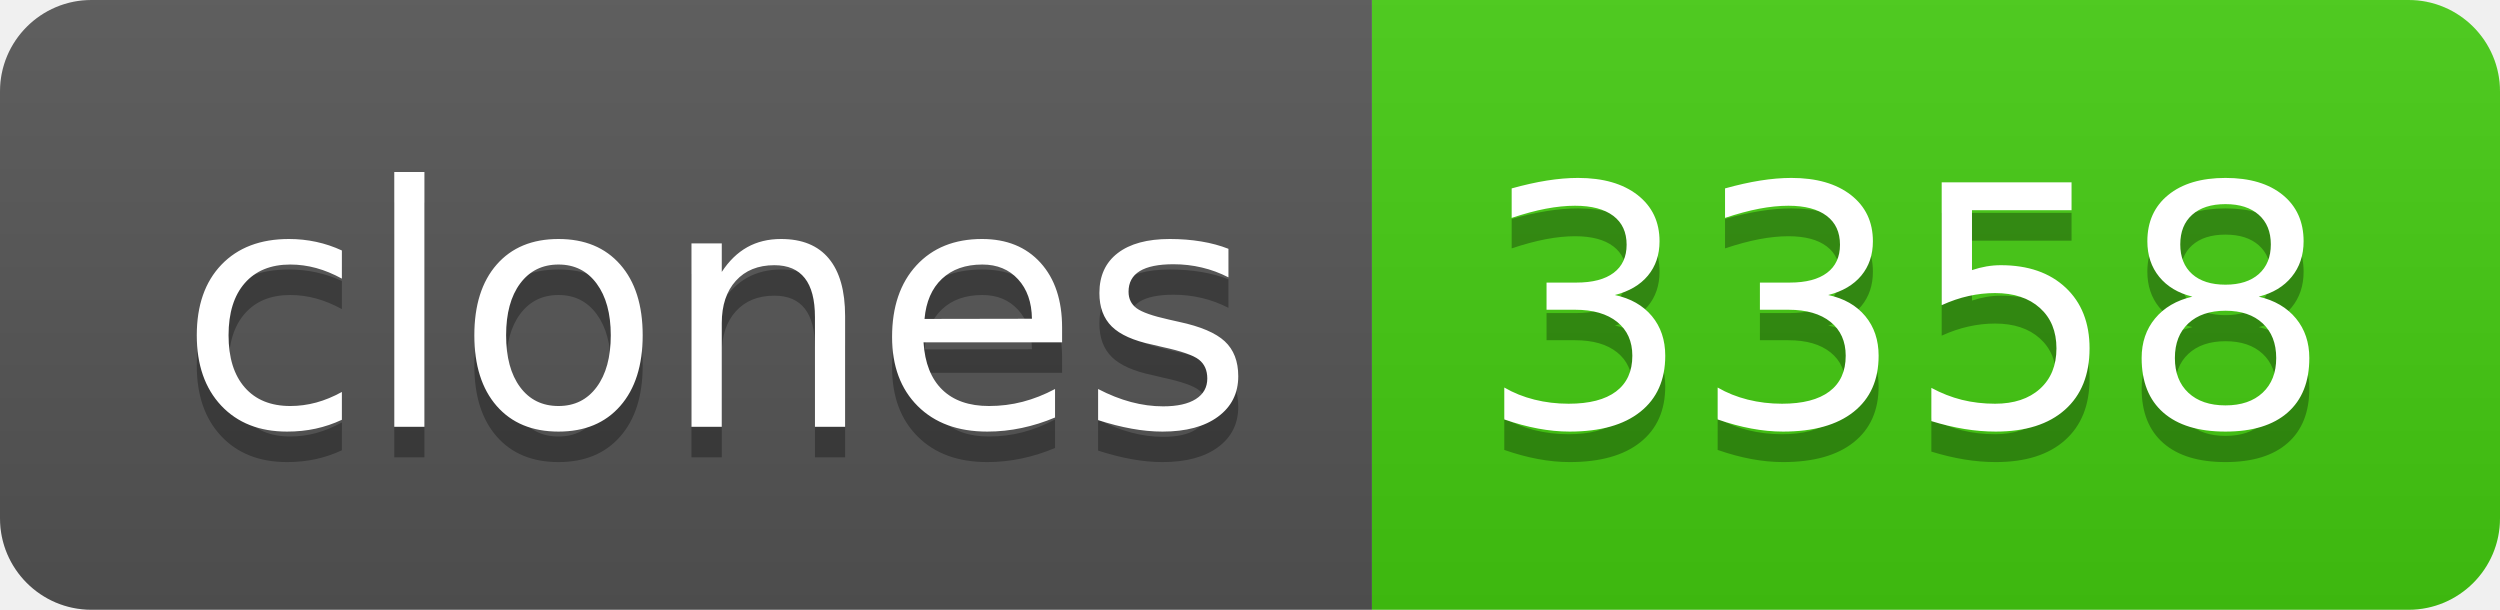
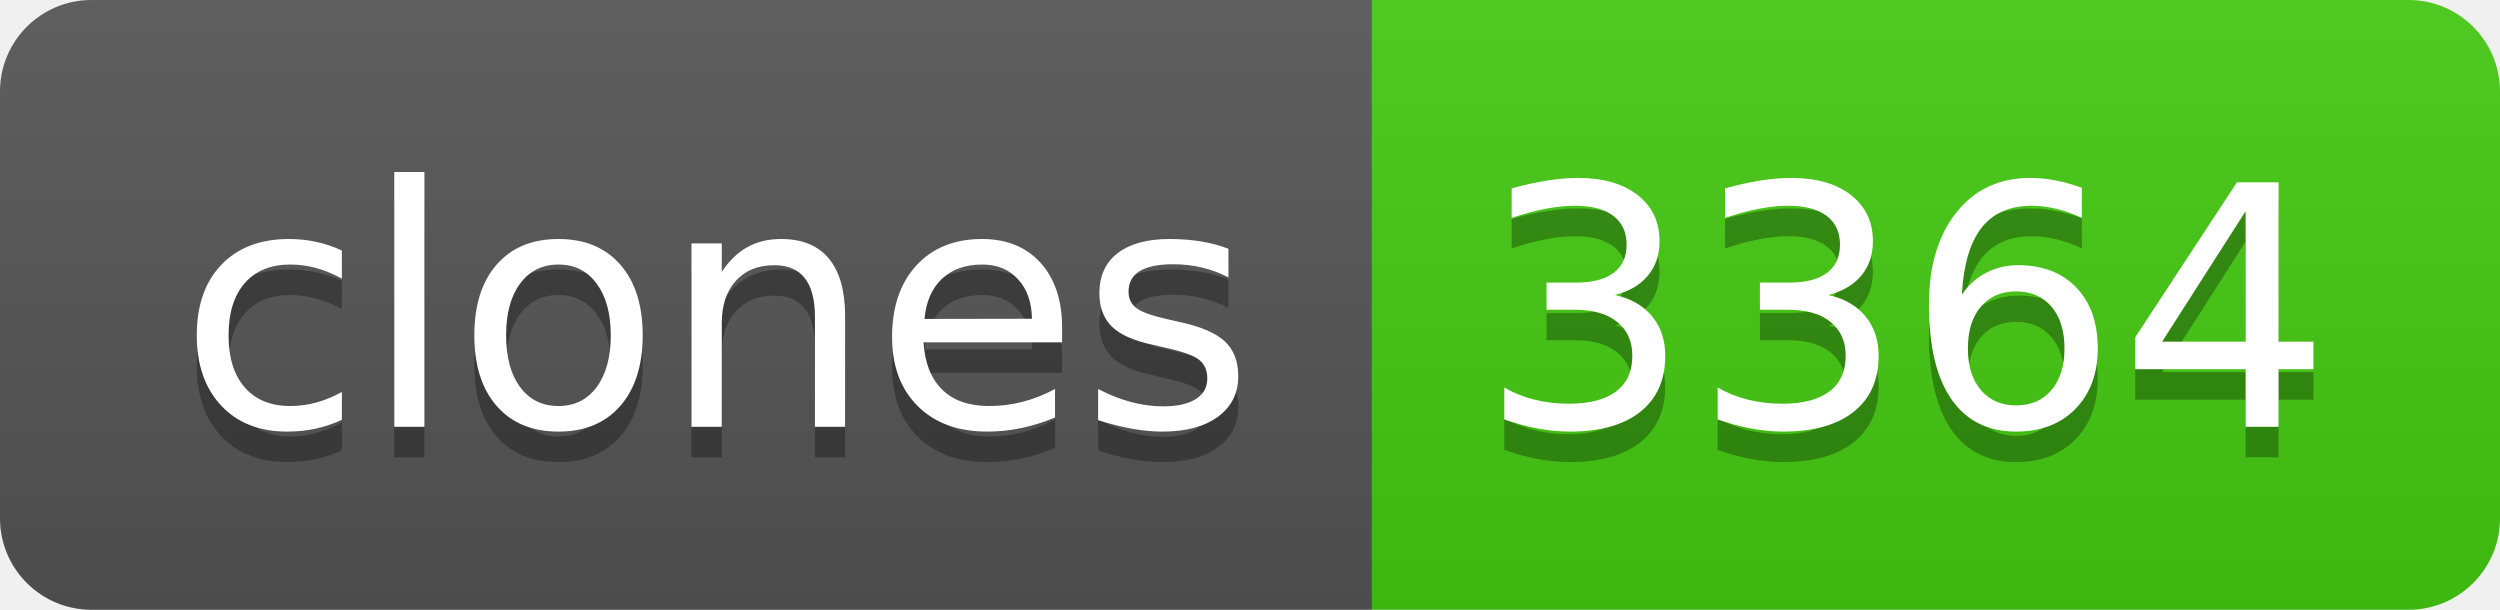
- <svg xmlns="http://www.w3.org/2000/svg" width="82" height="20" role="img" aria-label="clones: 3358">
+ <svg xmlns="http://www.w3.org/2000/svg" width="82" height="20" role="img" aria-label="clones: 3364">
  <linearGradient id="s" x2="0" y2="100%">
    <stop offset="0" stop-color="#bbb" stop-opacity=".1" />
    <stop offset="1" stop-opacity=".1" />
  </linearGradient>
  <clipPath id="r">
    <rect width="82" height="20" rx="3" fill="#fff" />
  </clipPath>
  <g clip-path="url(#r)">
    <rect width="45" height="20" fill="#555" />
    <rect x="45" width="37" height="20" fill="#4c1" />
    <rect width="82" height="20" fill="url(#s)" />
  </g>
  <g fill="#fff" text-anchor="middle" font-family="Verdana,Geneva,DejaVu Sans,sans-serif" text-rendering="geometricPrecision" font-size="110">
    <text aria-hidden="true" x="235" y="150" fill="#010101" fill-opacity=".3" transform="scale(.1)" textLength="350">clones</text>
    <text x="235" y="140" transform="scale(.1)" fill="#fff" textLength="350">clones</text>
-     <text aria-hidden="true" x="625" y="150" fill="#010101" fill-opacity=".3" transform="scale(.1)" textLength="270">3358</text>
-     <text x="625" y="140" transform="scale(.1)" fill="#fff" textLength="270">3358</text>
+     <text aria-hidden="true" x="625" y="150" fill="#010101" fill-opacity=".3" transform="scale(.1)" textLength="270">3364</text>
+     <text x="625" y="140" transform="scale(.1)" fill="#fff" textLength="270">3364</text>
  </g>
</svg>
